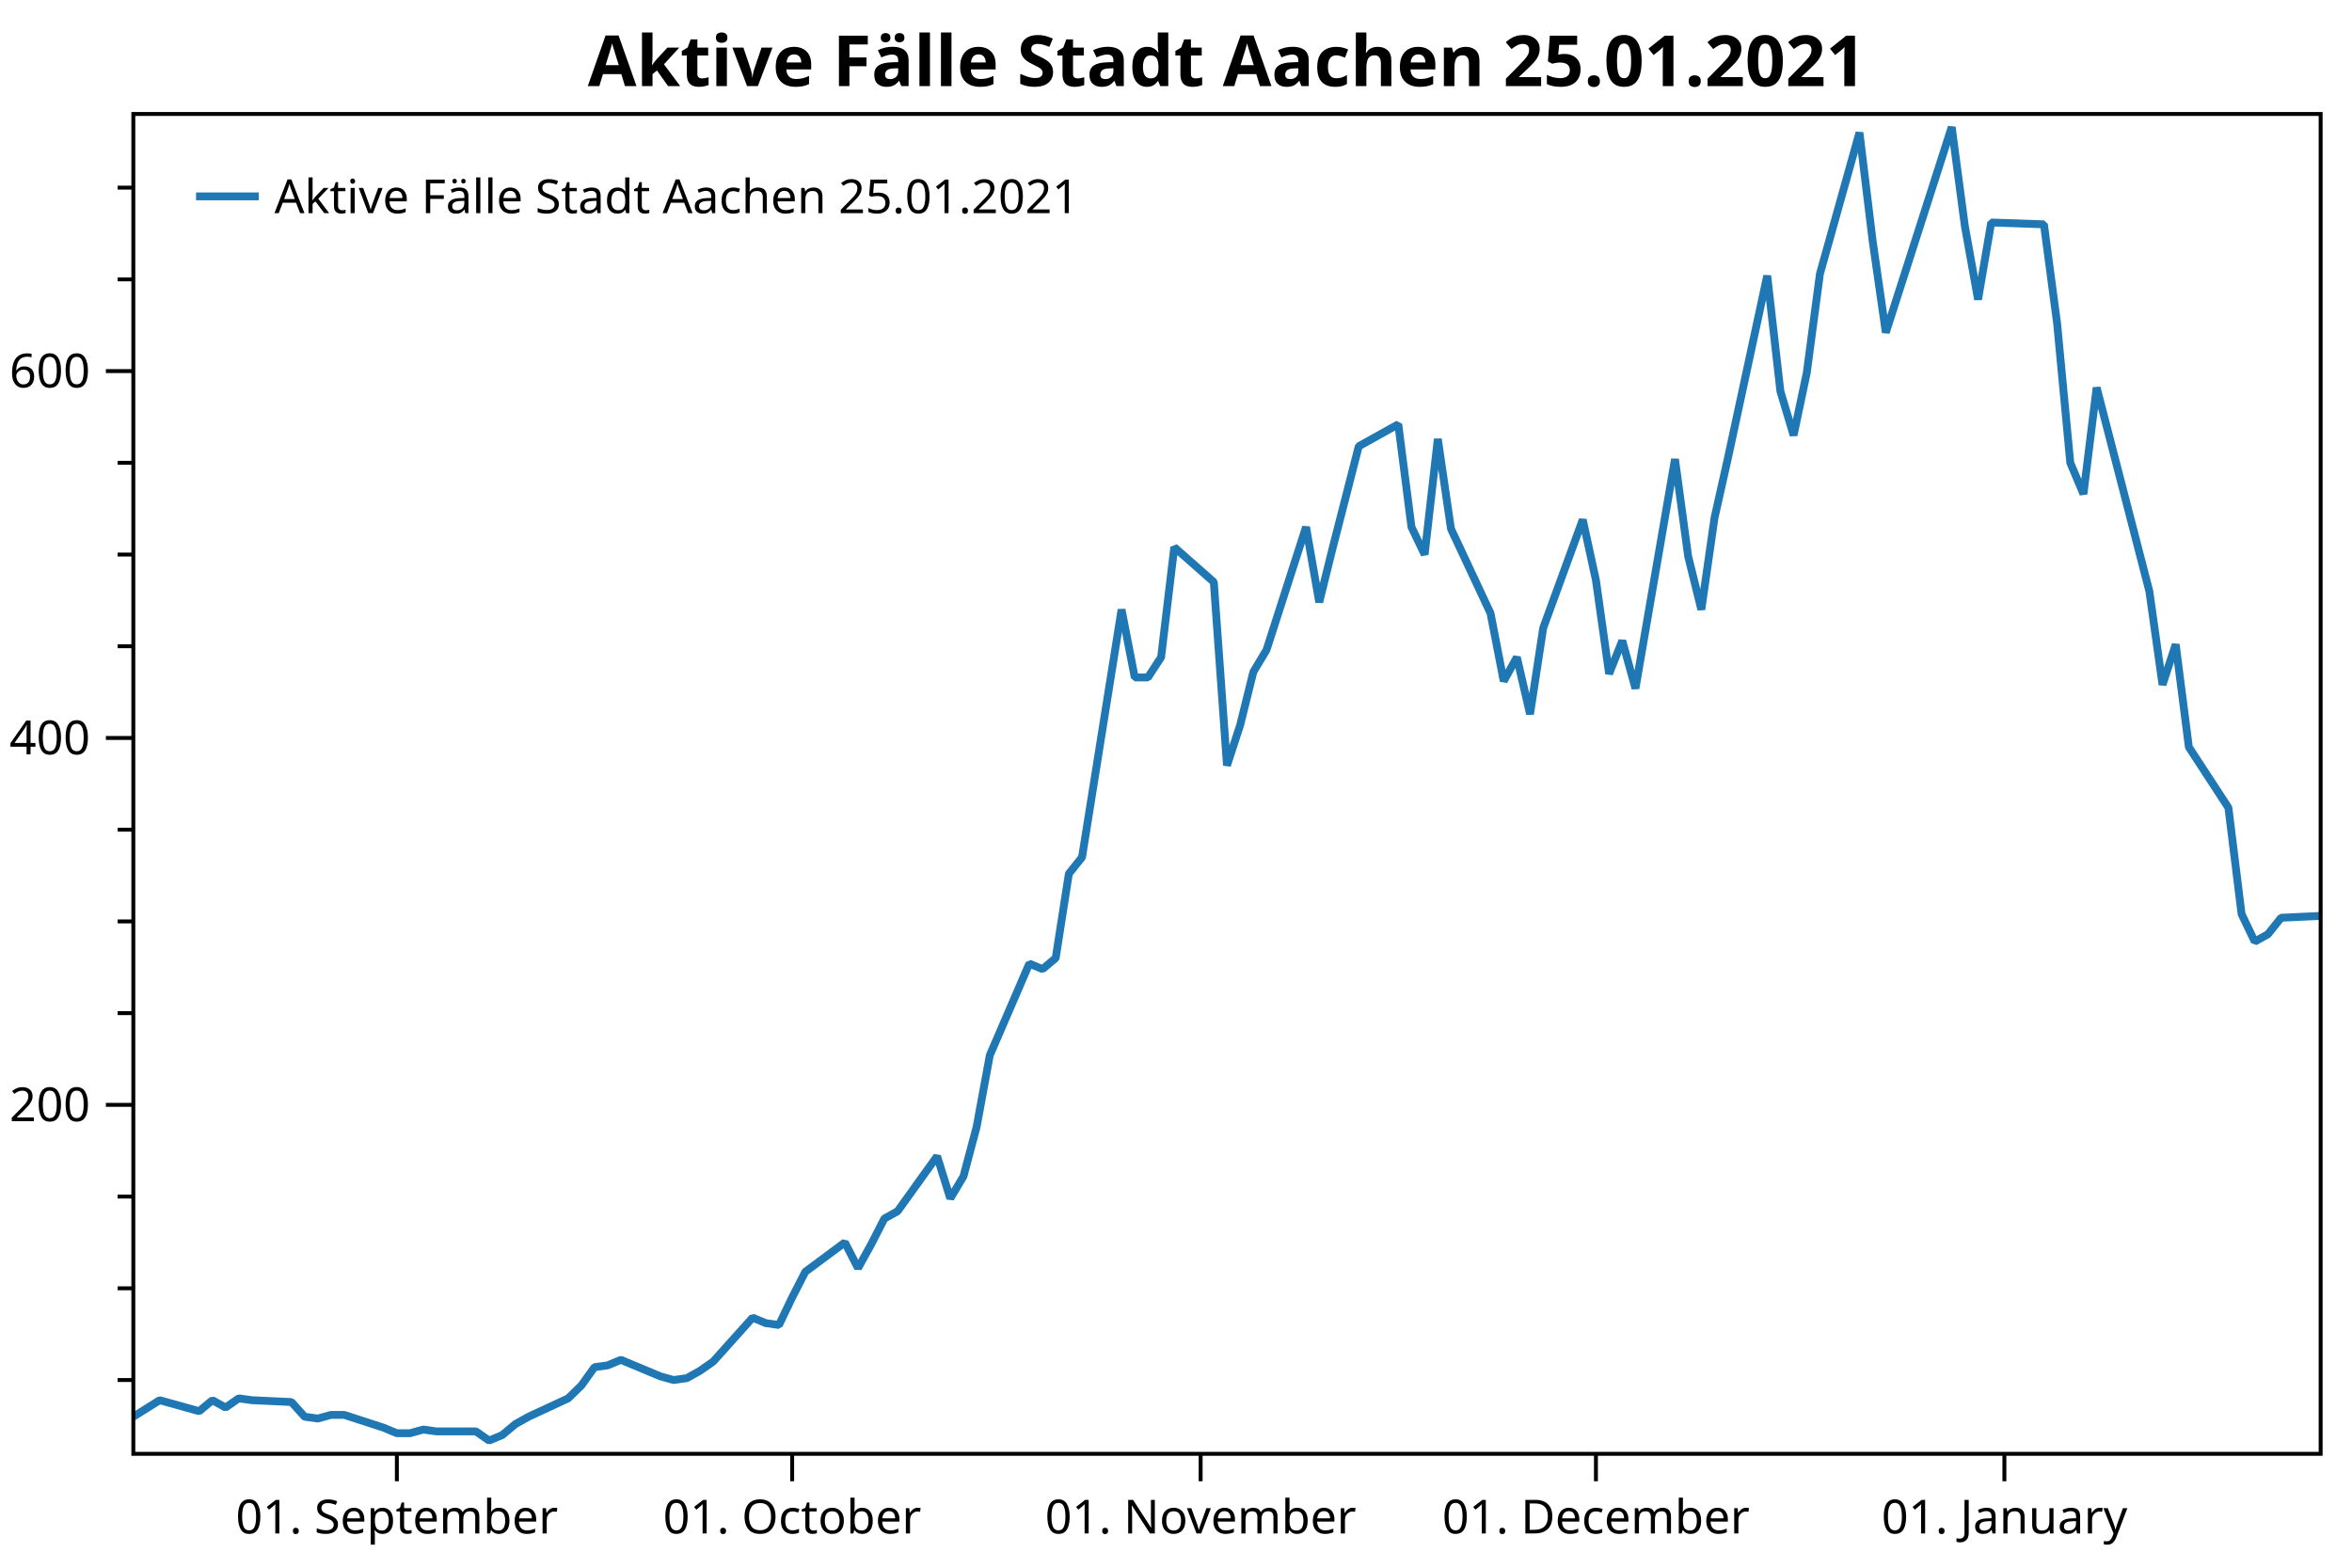
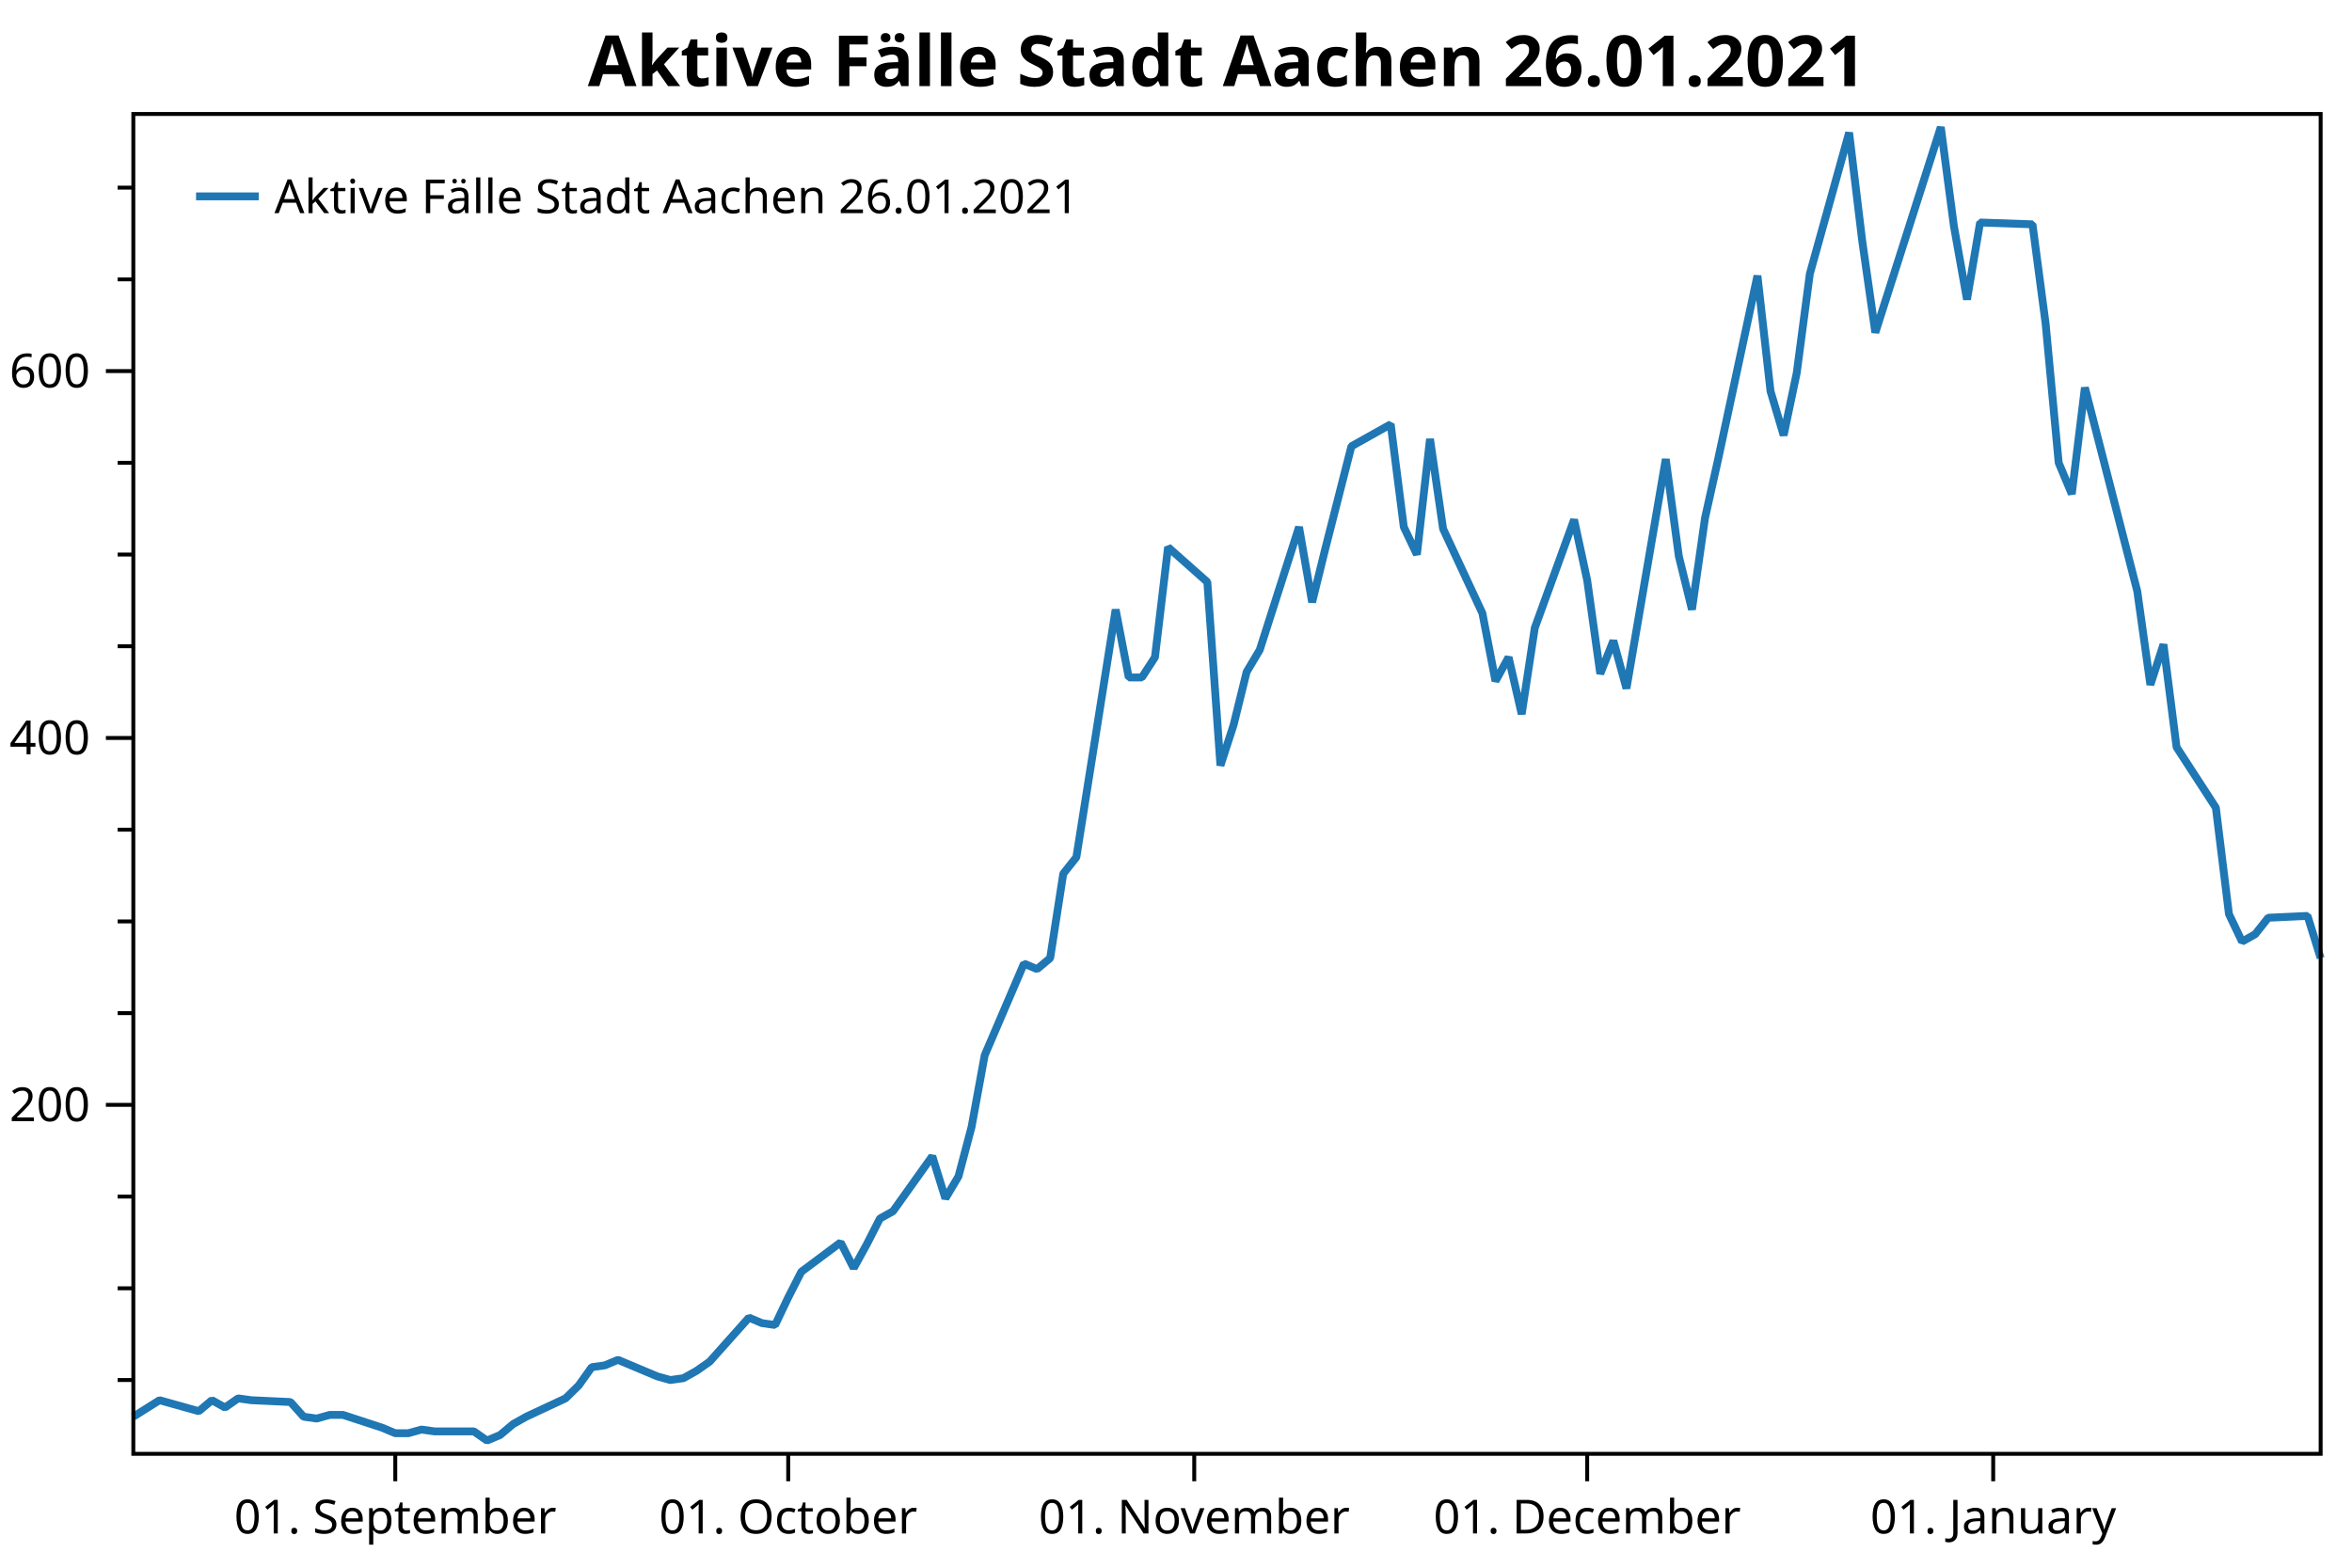
<svg xmlns="http://www.w3.org/2000/svg" width="600" height="400" version="1.1">
  <rect x="0" y="0" width="600" height="400" style="fill:rgb(255,255,255);stroke:none;" />
  <polyline points="34.012,352.116 30.012,352.116" style="fill:none;stroke:black;stroke-width:1" />
  <polyline points="34.012,328.713 30.012,328.713" style="fill:none;stroke:black;stroke-width:1" />
  <polyline points="34.012,305.31 30.012,305.31" style="fill:none;stroke:black;stroke-width:1" />
  <polyline points="34.012,258.504 30.012,258.504" style="fill:none;stroke:black;stroke-width:1" />
  <polyline points="34.012,235.101 30.012,235.101" style="fill:none;stroke:black;stroke-width:1" />
  <polyline points="34.012,211.698 30.012,211.698" style="fill:none;stroke:black;stroke-width:1" />
  <polyline points="34.012,164.892 30.012,164.892" style="fill:none;stroke:black;stroke-width:1" />
  <polyline points="34.012,141.489 30.012,141.489" style="fill:none;stroke:black;stroke-width:1" />
  <polyline points="34.012,118.086 30.012,118.086" style="fill:none;stroke:black;stroke-width:1" />
  <polyline points="34.012,71.28 30.012,71.28" style="fill:none;stroke:black;stroke-width:1" />
  <polyline points="34.012,47.877 30.012,47.877" style="fill:none;stroke:black;stroke-width:1" />
  <text dominant-baseline="middle" text-anchor="end" transform="translate(23.012,281.9071)" font-family="Segoe UI" font-size="12" font-weight="400" fill="black">200</text>
  <text dominant-baseline="middle" text-anchor="end" transform="translate(23.012,188.295)" font-family="Segoe UI" font-size="12" font-weight="400" fill="black">400</text>
  <text dominant-baseline="middle" text-anchor="end" transform="translate(23.012,94.6829)" font-family="Segoe UI" font-size="12" font-weight="400" fill="black">600</text>
  <polyline points="34.012,281.907 27.012,281.907" style="fill:none;stroke:black;stroke-width:1" />
  <polyline points="34.012,188.295 27.012,188.295" style="fill:none;stroke:black;stroke-width:1" />
  <polyline points="34.012,94.683 27.012,94.683" style="fill:none;stroke:black;stroke-width:1" />
-   <text dominant-baseline="hanging" text-anchor="middle" transform="translate(101.2395,381.947)" font-family="Segoe UI" font-size="12" font-weight="400" fill="black">01. September</text>
-   <text dominant-baseline="hanging" text-anchor="middle" transform="translate(202.0807,381.947)" font-family="Segoe UI" font-size="12" font-weight="400" fill="black">01. October</text>
-   <text dominant-baseline="hanging" text-anchor="middle" transform="translate(306.2833,381.947)" font-family="Segoe UI" font-size="12" font-weight="400" fill="black">01. November</text>
-   <text dominant-baseline="hanging" text-anchor="middle" transform="translate(407.1245,381.947)" font-family="Segoe UI" font-size="12" font-weight="400" fill="black">01. December</text>
-   <text dominant-baseline="hanging" text-anchor="middle" transform="translate(511.327,381.947)" font-family="Segoe UI" font-size="12" font-weight="400" fill="black">01. January</text>
-   <polyline points="101.24,370.947 101.24,377.947" style="fill:none;stroke:black;stroke-width:1" />
-   <polyline points="202.081,370.947 202.081,377.947" style="fill:none;stroke:black;stroke-width:1" />
-   <polyline points="306.283,370.947 306.283,377.947" style="fill:none;stroke:black;stroke-width:1" />
-   <polyline points="407.125,370.947 407.125,377.947" style="fill:none;stroke:black;stroke-width:1" />
-   <polyline points="511.327,370.947 511.327,377.947" style="fill:none;stroke:black;stroke-width:1" />
-   <polyline points="34.012,361.477 40.735,357.265 50.819,360.073 54.18,357.265 57.542,359.137 60.903,356.797 64.264,357.265 74.349,357.733 77.71,361.477 81.071,361.945 84.433,361.009 87.794,361.009 97.878,364.286 101.24,365.69 104.601,365.69 107.962,364.754 111.324,365.222 121.408,365.222 124.769,367.562 128.131,366.158 131.492,363.35 134.853,361.477 144.937,356.797 148.299,353.52 151.66,348.84 155.021,348.372 158.383,346.967 168.467,351.18 171.828,352.116 175.19,351.648 178.551,349.776 181.912,347.436 191.997,336.202 195.358,337.606 198.719,338.074 202.081,331.053 205.442,324.501 215.526,317.012 218.887,323.565 222.249,317.48 225.61,310.927 228.972,309.055 239.056,295.013 242.417,305.778 245.779,300.161 249.14,287.524 252.501,269.269 262.585,245.866 265.947,247.271 269.308,244.462 272.67,222.931 276.031,218.719 286.115,155.531 289.476,172.849 292.838,172.849 296.199,167.7 299.56,139.617 309.645,148.51 313.006,195.316 316.367,185.019 319.729,171.445 323.09,165.828 333.174,134.468 336.536,153.659 339.897,140.085 346.62,113.873 356.704,108.257 360.065,134.468 363.427,141.489 366.788,112.001 370.149,134.936 380.233,156.467 383.595,173.785 386.956,167.7 390.318,182.21 393.679,160.211 403.763,132.596 407.125,148.042 410.486,171.913 413.847,163.488 417.209,175.657 427.293,117.15 430.654,141.957 434.015,155.531 437.377,132.128 440.738,117.15 450.822,70.344 454.184,99.832 457.545,111.065 460.906,95.151 464.268,69.876 474.352,33.835 477.713,61.451 481.075,84.854 497.882,32.431 501.243,57.706 504.604,76.428 507.966,56.77 521.411,57.238 524.773,82.513 528.134,118.086 531.495,126.043 534.857,98.895 548.302,150.85 551.663,174.721 555.025,164.424 558.386,190.635 568.47,206.081 571.832,233.229 575.193,240.25 578.554,238.377 581.916,234.165 592,233.697" style="fill:none;stroke:rgb(31,119,180);stroke-width:2;stroke-linejoin:bevel" />
-   <text dominant-baseline="hanging" text-anchor="middle" transform="translate(313.006,8)" font-family="Segoe UI" font-size="18" font-weight="700" fill="black">Aktive Fälle Stadt Aachen 25.01.2021</text>
+   <text dominant-baseline="hanging" text-anchor="middle" transform="translate(100.8369,381.947)" font-family="Segoe UI" font-size="12" font-weight="400" fill="black">01. September</text>
+   <text dominant-baseline="hanging" text-anchor="middle" transform="translate(201.0743,381.947)" font-family="Segoe UI" font-size="12" font-weight="400" fill="black">01. October</text>
+   <text dominant-baseline="hanging" text-anchor="middle" transform="translate(304.6529,381.947)" font-family="Segoe UI" font-size="12" font-weight="400" fill="black">01. November</text>
+   <text dominant-baseline="hanging" text-anchor="middle" transform="translate(404.8903,381.947)" font-family="Segoe UI" font-size="12" font-weight="400" fill="black">01. December</text>
+   <text dominant-baseline="hanging" text-anchor="middle" transform="translate(508.4689,381.947)" font-family="Segoe UI" font-size="12" font-weight="400" fill="black">01. January</text>
+   <polyline points="100.837,370.947 100.837,377.947" style="fill:none;stroke:black;stroke-width:1" />
+   <polyline points="201.074,370.947 201.074,377.947" style="fill:none;stroke:black;stroke-width:1" />
+   <polyline points="304.653,370.947 304.653,377.947" style="fill:none;stroke:black;stroke-width:1" />
+   <polyline points="404.89,370.947 404.89,377.947" style="fill:none;stroke:black;stroke-width:1" />
+   <polyline points="508.469,370.947 508.469,377.947" style="fill:none;stroke:black;stroke-width:1" />
+   <polyline points="34.012,361.477 40.694,357.265 50.718,360.073 54.059,357.265 57.401,359.137 60.742,356.797 64.083,357.265 74.107,357.733 77.448,361.477 80.789,361.945 84.131,361.009 87.472,361.009 97.496,364.286 100.837,365.69 104.178,365.69 107.519,364.754 110.861,365.222 120.884,365.222 124.226,367.562 127.567,366.158 130.908,363.35 134.249,361.477 144.273,356.797 147.614,353.52 150.956,348.84 154.297,348.372 157.638,346.967 167.662,351.18 171.003,352.116 174.344,351.648 177.686,349.776 181.027,347.436 191.05,336.202 194.392,337.606 197.733,338.074 201.074,331.053 204.416,324.501 214.439,317.012 217.78,323.565 221.122,317.48 224.463,310.927 227.804,309.055 237.828,295.013 241.169,305.778 244.511,300.161 247.852,287.524 251.193,269.269 261.217,245.866 264.558,247.271 267.899,244.462 271.24,222.931 274.582,218.719 284.605,155.531 287.947,172.849 291.288,172.849 294.629,167.7 297.97,139.617 307.994,148.51 311.335,195.316 314.677,185.019 318.018,171.445 321.359,165.828 331.383,134.468 334.724,153.659 338.065,140.085 344.748,113.873 354.772,108.257 358.113,134.468 361.454,141.489 364.795,112.001 368.137,134.936 378.16,156.467 381.502,173.785 384.843,167.7 388.184,182.21 391.525,160.211 401.549,132.596 404.89,148.042 408.231,171.913 411.573,163.488 414.914,175.657 424.938,117.15 428.279,141.957 431.62,155.531 434.962,132.128 438.303,117.15 448.326,70.344 451.668,99.832 455.009,111.065 458.35,95.151 461.691,69.876 471.715,33.835 475.056,61.451 478.398,84.854 495.104,32.431 498.445,57.706 501.786,76.428 505.128,56.77 518.493,57.238 521.834,82.513 525.175,118.086 528.516,126.043 531.858,98.895 545.223,150.85 548.564,174.721 551.905,164.424 555.246,190.635 565.27,206.081 568.611,233.229 571.952,240.25 575.294,238.377 578.635,234.165 588.659,233.697 592,244.462" style="fill:none;stroke:rgb(31,119,180);stroke-width:2;stroke-linejoin:bevel" />
+   <text dominant-baseline="hanging" text-anchor="middle" transform="translate(313.006,8)" font-family="Segoe UI" font-size="18" font-weight="700" fill="black">Aktive Fälle Stadt Aachen 26.01.2021</text>
  <polygon points="34.012,29.079 592,29.079 592,370.947 34.012,370.947" style="fill:none;stroke:black;stroke-width:1" />
  <polygon points="42.012,37.08 228.483,37.08 228.483,63.133 42.012,63.133" style="fill:none;stroke:none;" />
-   <text dominant-baseline="hanging" text-anchor="start" transform="translate(70.012,45.0795)" font-family="Segoe UI" font-size="12" font-weight="400" fill="black">Aktive Fälle Stadt Aachen 25.01.2021</text>
+   <text dominant-baseline="hanging" text-anchor="start" transform="translate(70.012,45.0795)" font-family="Segoe UI" font-size="12" font-weight="400" fill="black">Aktive Fälle Stadt Aachen 26.01.2021</text>
  <polyline points="50.012,50.106 66.012,50.106" style="fill:none;stroke:rgb(31,119,180);stroke-width:2" />
</svg>
